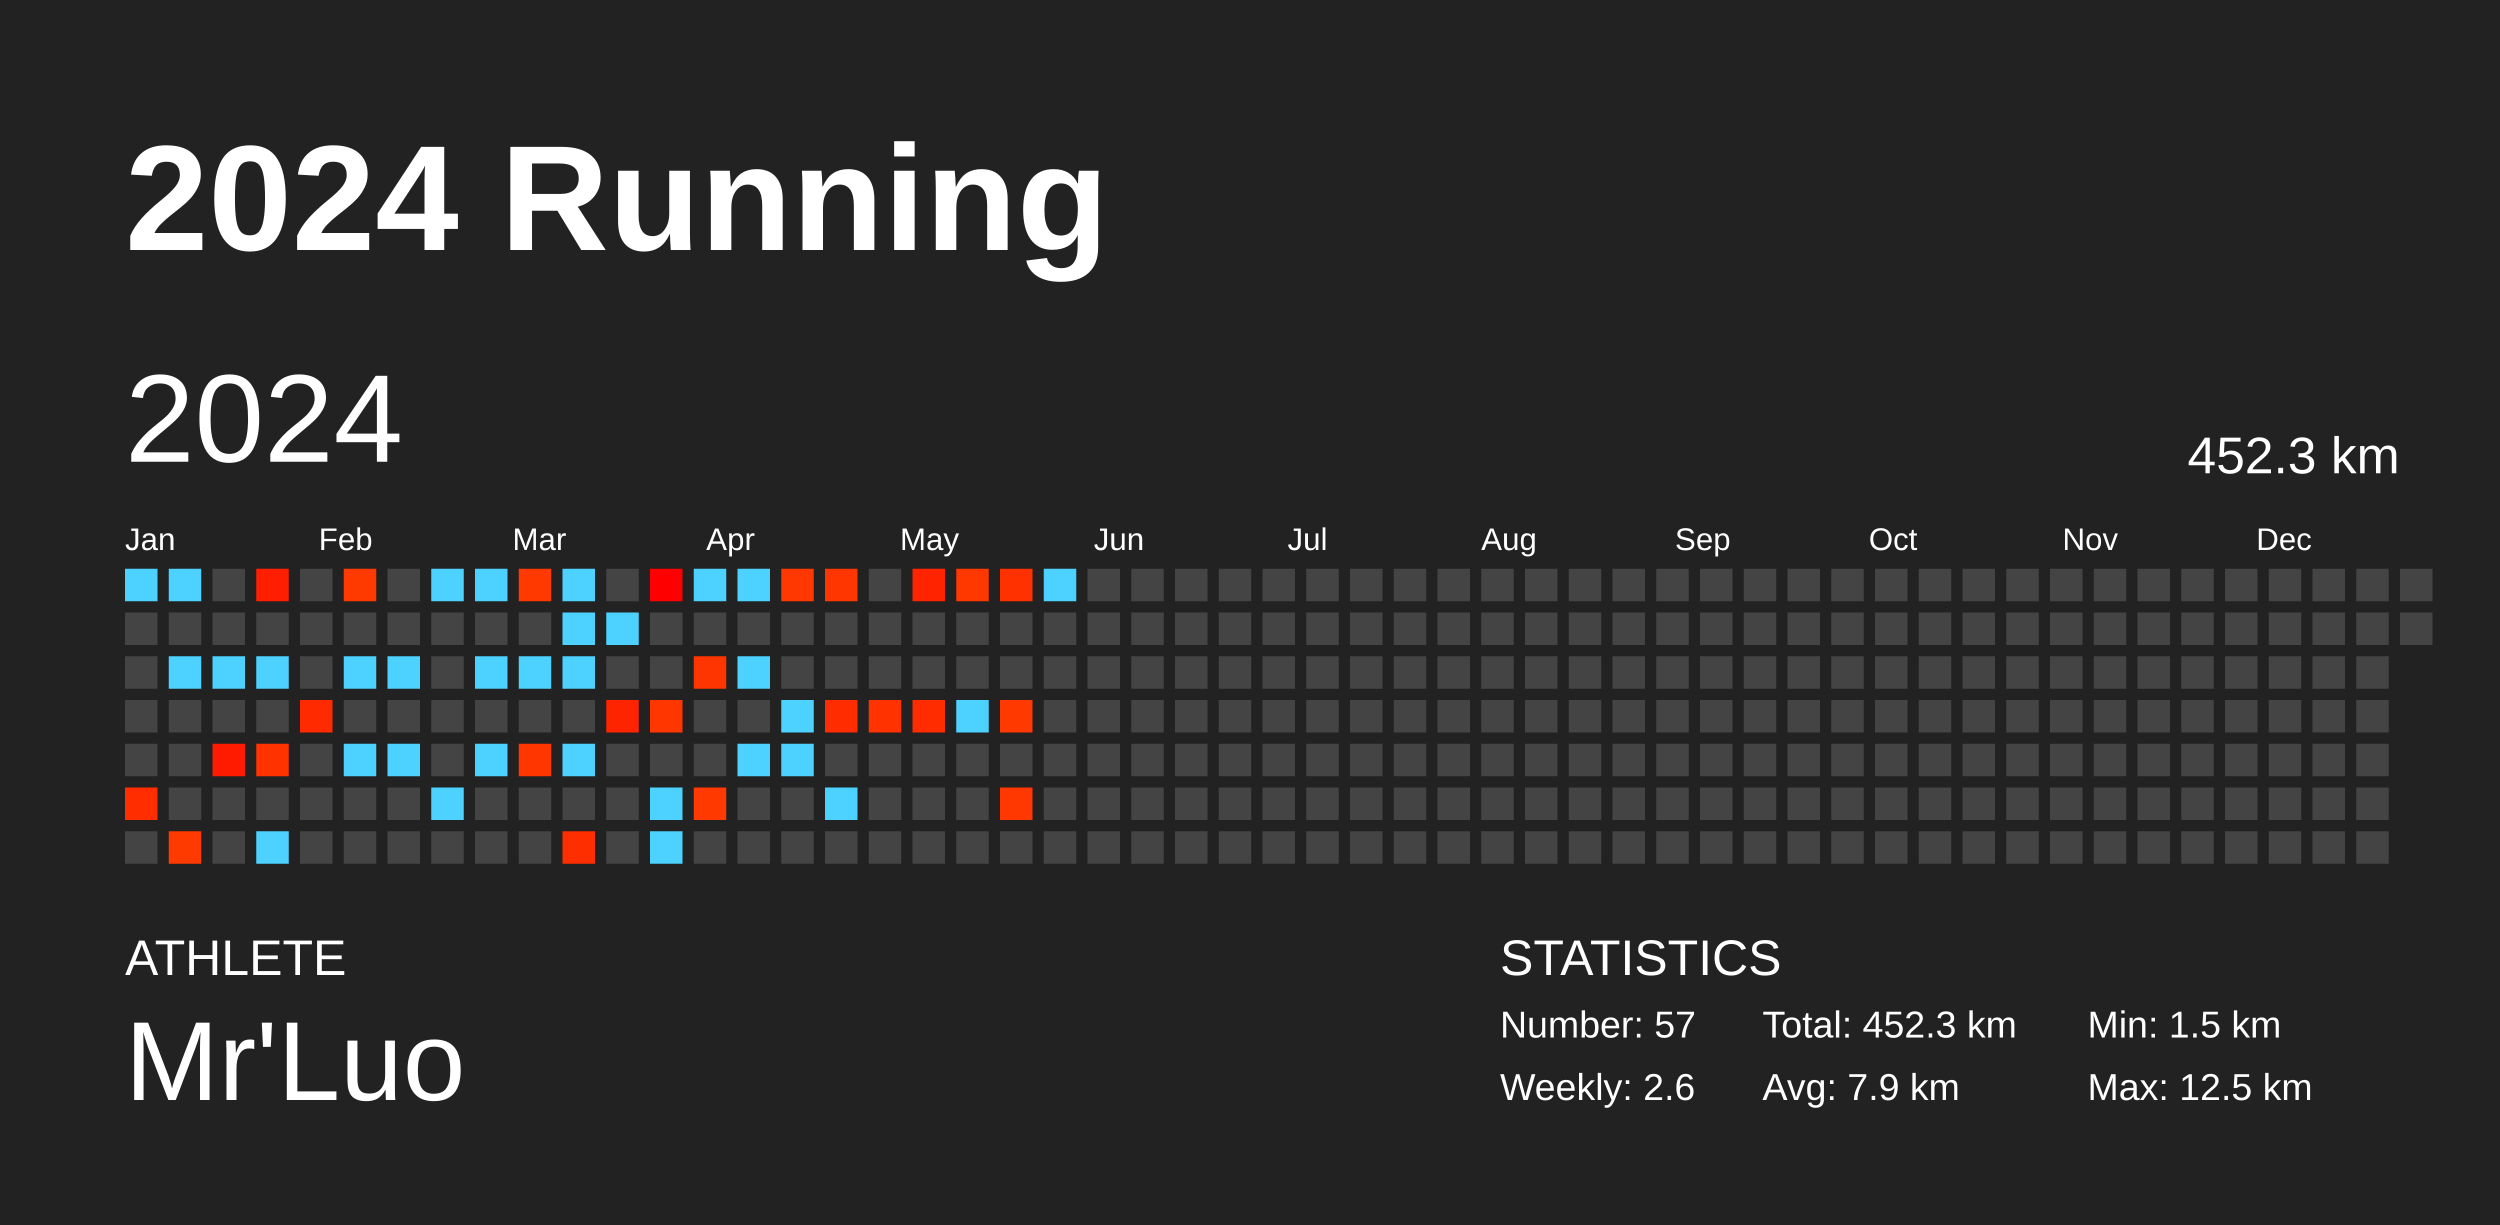
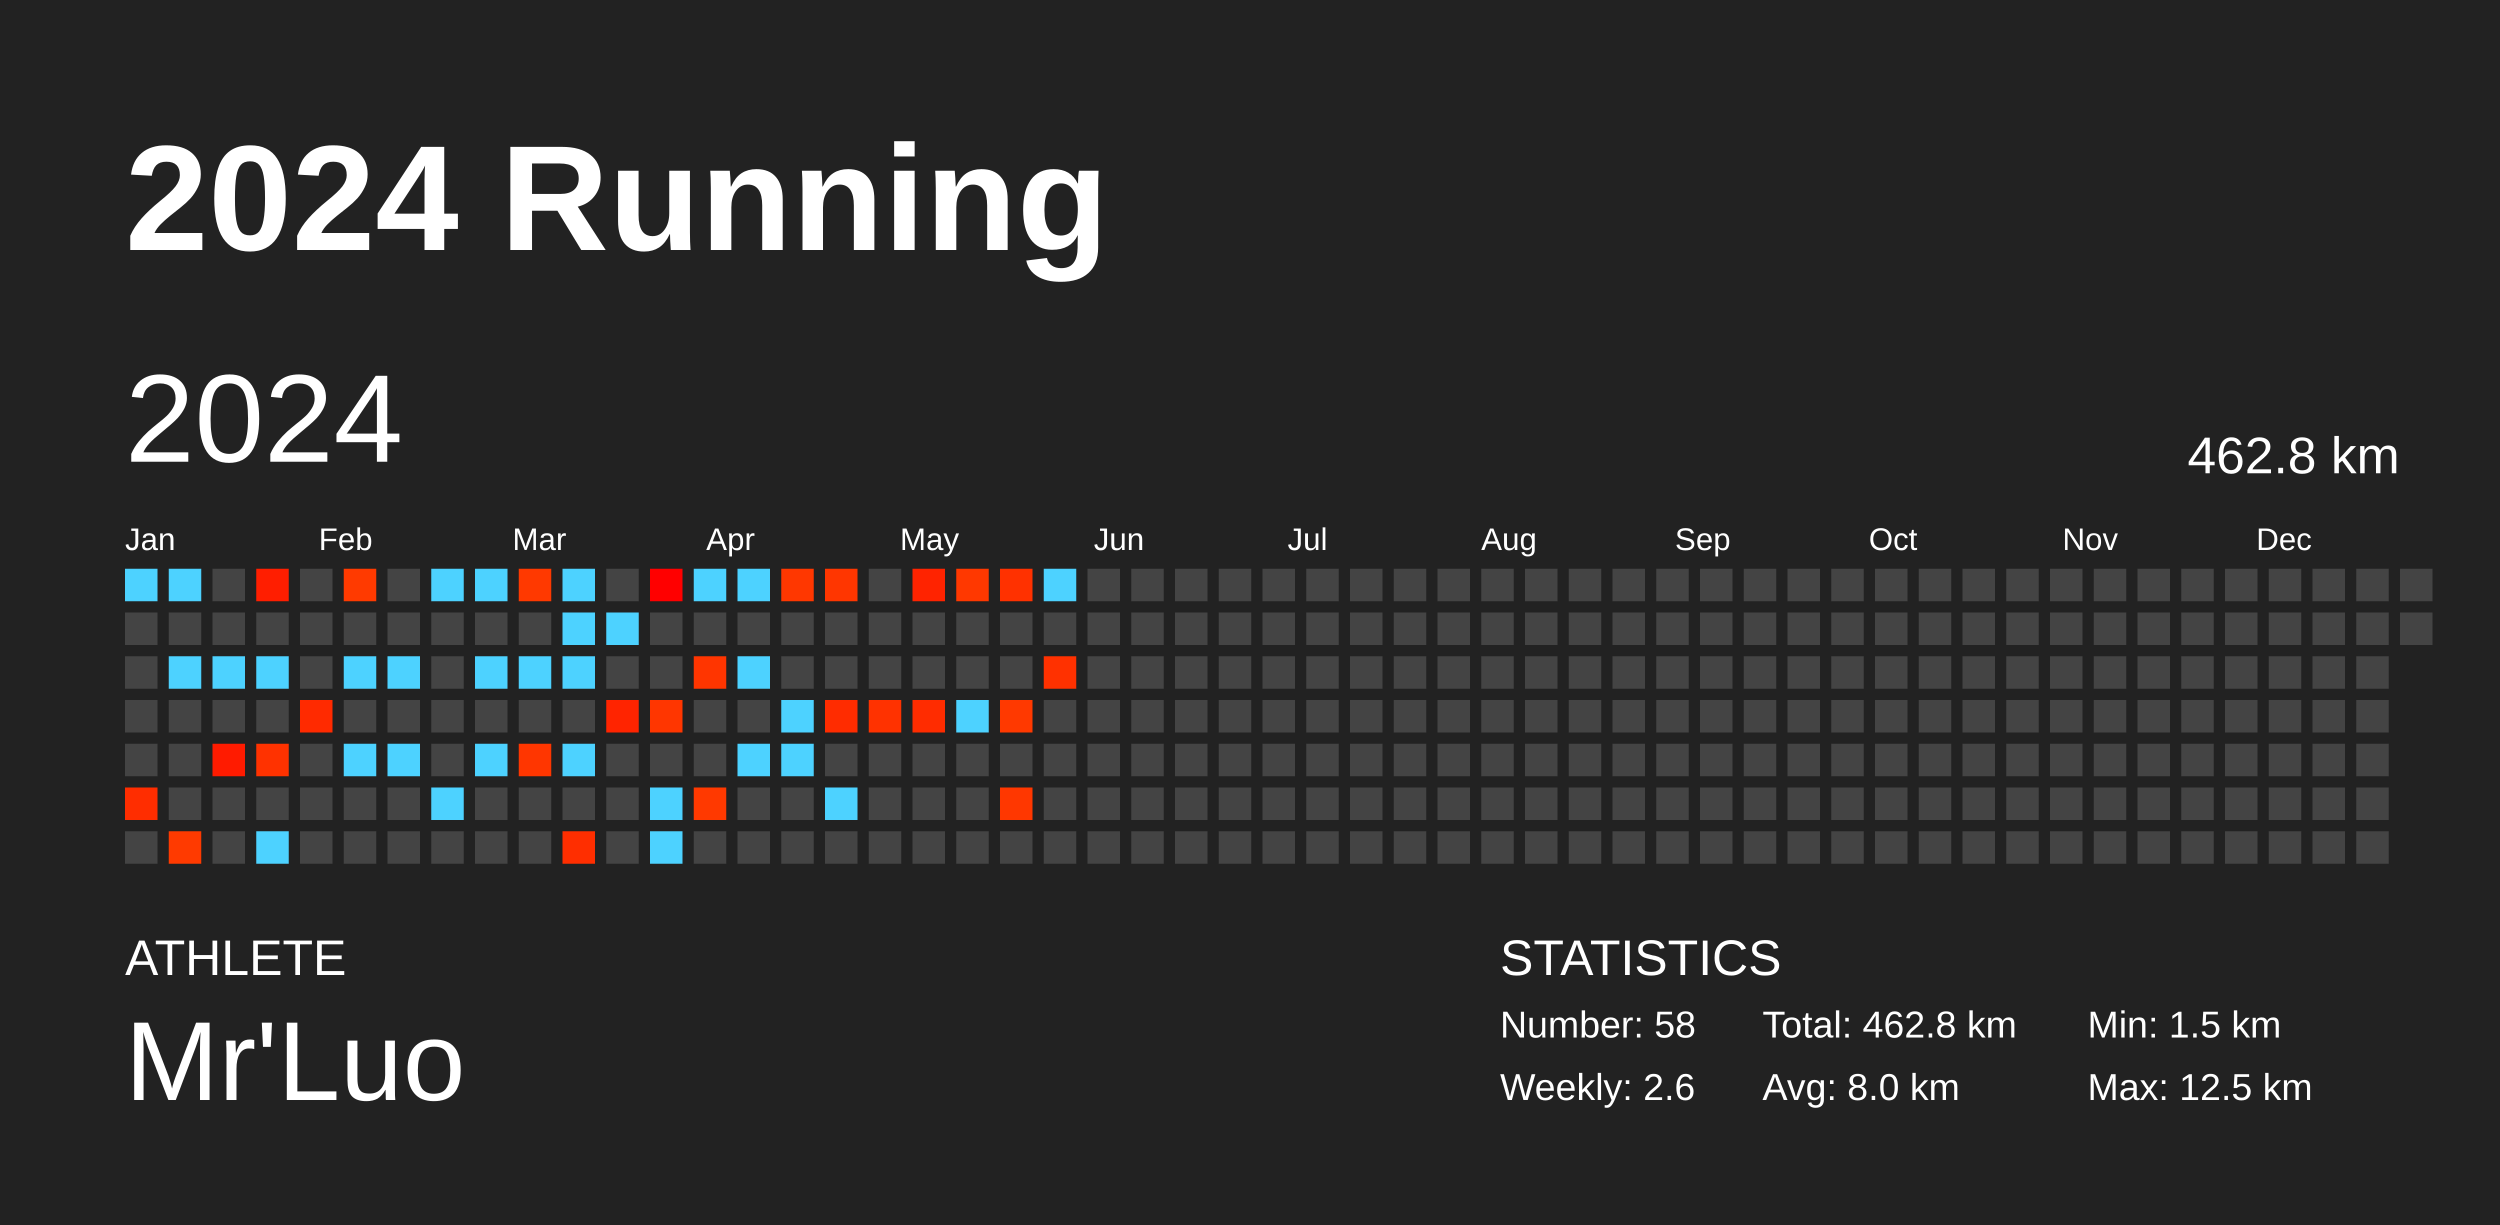
<svg xmlns="http://www.w3.org/2000/svg" baseProfile="full" height="98mm" version="1.1" viewBox="0,0,200,98" width="200mm">
  <defs />
  <rect fill="#222222" height="98" width="200" x="0" y="0" />
  <text fill="#FFFFFF" style="font-size:12px; font-family:Arial; font-weight:bold;" x="10" y="20">2024 Running</text>
  <text fill="#FFFFFF" style="font-size:4px; font-family:Arial" x="10" y="78">ATHLETE</text>
  <text fill="#FFFFFF" style="font-size:9px; font-family:Arial" x="10" y="88">Mr'Luo</text>
  <text fill="#FFFFFF" style="font-size:4px; font-family:Arial" x="120" y="78">STATISTICS</text>
-   <text fill="#FFFFFF" style="font-size:3px; font-family:Arial" x="120" y="83">Number: 57</text>
+   <text fill="#FFFFFF" style="font-size:3px; font-family:Arial" x="120" y="83">Number: 58</text>
  <text fill="#FFFFFF" style="font-size:3px; font-family:Arial" x="120" y="88">Weekly: 2.6</text>
-   <text fill="#FFFFFF" style="font-size:3px; font-family:Arial" x="141" y="83">Total: 452.3 km</text>
-   <text fill="#FFFFFF" style="font-size:3px; font-family:Arial" x="141" y="88">Avg: 7.9 km</text>
+   <text fill="#FFFFFF" style="font-size:3px; font-family:Arial" x="141" y="83">Total: 462.8 km</text>
+   <text fill="#FFFFFF" style="font-size:3px; font-family:Arial" x="141" y="88">Avg: 8.0 km</text>
  <text fill="#FFFFFF" style="font-size:3px; font-family:Arial" x="167" y="83">Min: 1.5 km</text>
  <text fill="#FFFFFF" style="font-size:3px; font-family:Arial" x="167" y="88">Max: 12.5 km</text>
  <text dominant-baseline="hanging" fill="#FFFFFF" style="font-size:10.0px; font-family:Arial;" x="10" y="30">2024</text>
-   <text dominant-baseline="hanging" fill="#FFFFFF" style="font-size:4.125px; font-family:Arial;" x="175" y="35">452.3 km</text>
+   <text dominant-baseline="hanging" fill="#FFFFFF" style="font-size:4.125px; font-family:Arial;" x="175" y="35">462.8 km</text>
  <text fill="#FFFFFF" style="font-size:2.5px; font-family:Arial" x="10.0" y="44">Jan</text>
  <text fill="#FFFFFF" style="font-size:2.5px; font-family:Arial" x="25.5" y="44">Feb</text>
  <text fill="#FFFFFF" style="font-size:2.5px; font-family:Arial" x="41.0" y="44">Mar</text>
  <text fill="#FFFFFF" style="font-size:2.5px; font-family:Arial" x="56.5" y="44">Apr</text>
  <text fill="#FFFFFF" style="font-size:2.5px; font-family:Arial" x="72.0" y="44">May</text>
  <text fill="#FFFFFF" style="font-size:2.5px; font-family:Arial" x="87.5" y="44">Jun</text>
  <text fill="#FFFFFF" style="font-size:2.5px; font-family:Arial" x="103.0" y="44">Jul</text>
  <text fill="#FFFFFF" style="font-size:2.5px; font-family:Arial" x="118.5" y="44">Aug</text>
  <text fill="#FFFFFF" style="font-size:2.5px; font-family:Arial" x="134.0" y="44">Sep</text>
  <text fill="#FFFFFF" style="font-size:2.5px; font-family:Arial" x="149.5" y="44">Oct</text>
  <text fill="#FFFFFF" style="font-size:2.5px; font-family:Arial" x="165.0" y="44">Nov</text>
  <text fill="#FFFFFF" style="font-size:2.5px; font-family:Arial" x="180.5" y="44">Dec</text>
  <rect fill="#4dd2ff" height="2.6" width="2.6" x="10.0" y="45.5" />
  <rect fill="#444444" height="2.6" width="2.6" x="10.0" y="49.0" />
  <rect fill="#444444" height="2.6" width="2.6" x="10.0" y="52.5" />
  <rect fill="#444444" height="2.6" width="2.6" x="10.0" y="56.0" />
  <rect fill="#444444" height="2.6" width="2.6" x="10.0" y="59.5" />
  <rect fill="#ff2d00" height="2.6" width="2.6" x="10.0" y="63.0" />
  <rect fill="#444444" height="2.6" width="2.6" x="10.0" y="66.5" />
  <rect fill="#4dd2ff" height="2.6" width="2.6" x="13.5" y="45.5" />
  <rect fill="#444444" height="2.6" width="2.6" x="13.5" y="49.0" />
  <rect fill="#4dd2ff" height="2.6" width="2.6" x="13.5" y="52.5" />
  <rect fill="#444444" height="2.6" width="2.6" x="13.5" y="56.0" />
  <rect fill="#444444" height="2.6" width="2.6" x="13.5" y="59.5" />
  <rect fill="#444444" height="2.6" width="2.6" x="13.5" y="63.0" />
  <rect fill="#ff3a00" height="2.6" width="2.6" x="13.5" y="66.5" />
  <rect fill="#444444" height="2.6" width="2.6" x="17.0" y="45.5" />
  <rect fill="#444444" height="2.6" width="2.6" x="17.0" y="49.0" />
  <rect fill="#4dd2ff" height="2.6" width="2.6" x="17.0" y="52.5" />
  <rect fill="#444444" height="2.6" width="2.6" x="17.0" y="56.0" />
  <rect fill="#ff1b00" height="2.6" width="2.6" x="17.0" y="59.5" />
  <rect fill="#444444" height="2.6" width="2.6" x="17.0" y="63.0" />
  <rect fill="#444444" height="2.6" width="2.6" x="17.0" y="66.5" />
  <rect fill="#ff1e00" height="2.6" width="2.6" x="20.5" y="45.5" />
  <rect fill="#444444" height="2.6" width="2.6" x="20.5" y="49.0" />
  <rect fill="#4dd2ff" height="2.6" width="2.6" x="20.5" y="52.5" />
  <rect fill="#444444" height="2.6" width="2.6" x="20.5" y="56.0" />
  <rect fill="#ff3200" height="2.6" width="2.6" x="20.5" y="59.5" />
  <rect fill="#444444" height="2.6" width="2.6" x="20.5" y="63.0" />
  <rect fill="#4dd2ff" height="2.6" width="2.6" x="20.5" y="66.5" />
  <rect fill="#444444" height="2.6" width="2.6" x="24.0" y="45.5" />
  <rect fill="#444444" height="2.6" width="2.6" x="24.0" y="49.0" />
  <rect fill="#444444" height="2.6" width="2.6" x="24.0" y="52.5" />
  <rect fill="#ff2a00" height="2.6" width="2.6" x="24.0" y="56.0" />
  <rect fill="#444444" height="2.6" width="2.6" x="24.0" y="59.5" />
  <rect fill="#444444" height="2.6" width="2.6" x="24.0" y="63.0" />
  <rect fill="#444444" height="2.6" width="2.6" x="24.0" y="66.5" />
  <rect fill="#ff3a00" height="2.6" width="2.6" x="27.5" y="45.5" />
  <rect fill="#444444" height="2.6" width="2.6" x="27.5" y="49.0" />
  <rect fill="#4dd2ff" height="2.6" width="2.6" x="27.5" y="52.5" />
  <rect fill="#444444" height="2.6" width="2.6" x="27.5" y="56.0" />
  <rect fill="#4dd2ff" height="2.6" width="2.6" x="27.5" y="59.5" />
  <rect fill="#444444" height="2.6" width="2.6" x="27.5" y="63.0" />
  <rect fill="#444444" height="2.6" width="2.6" x="27.5" y="66.5" />
  <rect fill="#444444" height="2.6" width="2.6" x="31.0" y="45.5" />
  <rect fill="#444444" height="2.6" width="2.6" x="31.0" y="49.0" />
  <rect fill="#4dd2ff" height="2.6" width="2.6" x="31.0" y="52.5" />
  <rect fill="#444444" height="2.6" width="2.6" x="31.0" y="56.0" />
  <rect fill="#4dd2ff" height="2.6" width="2.6" x="31.0" y="59.5" />
  <rect fill="#444444" height="2.6" width="2.6" x="31.0" y="63.0" />
  <rect fill="#444444" height="2.6" width="2.6" x="31.0" y="66.5" />
  <rect fill="#4dd2ff" height="2.6" width="2.6" x="34.5" y="45.5" />
  <rect fill="#444444" height="2.6" width="2.6" x="34.5" y="49.0" />
  <rect fill="#444444" height="2.6" width="2.6" x="34.5" y="52.5" />
  <rect fill="#444444" height="2.6" width="2.6" x="34.5" y="56.0" />
  <rect fill="#444444" height="2.6" width="2.6" x="34.5" y="59.5" />
  <rect fill="#4dd2ff" height="2.6" width="2.6" x="34.5" y="63.0" />
  <rect fill="#444444" height="2.6" width="2.6" x="34.5" y="66.5" />
  <rect fill="#4dd2ff" height="2.6" width="2.6" x="38.0" y="45.5" />
  <rect fill="#444444" height="2.6" width="2.6" x="38.0" y="49.0" />
  <rect fill="#4dd2ff" height="2.6" width="2.6" x="38.0" y="52.5" />
  <rect fill="#444444" height="2.6" width="2.6" x="38.0" y="56.0" />
  <rect fill="#4dd2ff" height="2.6" width="2.6" x="38.0" y="59.5" />
  <rect fill="#444444" height="2.6" width="2.6" x="38.0" y="63.0" />
  <rect fill="#444444" height="2.6" width="2.6" x="38.0" y="66.5" />
  <rect fill="#ff3900" height="2.6" width="2.6" x="41.5" y="45.5" />
  <rect fill="#444444" height="2.6" width="2.6" x="41.5" y="49.0" />
  <rect fill="#4dd2ff" height="2.6" width="2.6" x="41.5" y="52.5" />
  <rect fill="#444444" height="2.6" width="2.6" x="41.5" y="56.0" />
  <rect fill="#ff3600" height="2.6" width="2.6" x="41.5" y="59.5" />
  <rect fill="#444444" height="2.6" width="2.6" x="41.5" y="63.0" />
  <rect fill="#444444" height="2.6" width="2.6" x="41.5" y="66.5" />
  <rect fill="#4dd2ff" height="2.6" width="2.6" x="45.0" y="45.5" />
  <rect fill="#4dd2ff" height="2.6" width="2.6" x="45.0" y="49.0" />
  <rect fill="#4dd2ff" height="2.6" width="2.6" x="45.0" y="52.5" />
  <rect fill="#444444" height="2.6" width="2.6" x="45.0" y="56.0" />
  <rect fill="#4dd2ff" height="2.6" width="2.6" x="45.0" y="59.5" />
  <rect fill="#444444" height="2.6" width="2.6" x="45.0" y="63.0" />
  <rect fill="#ff2e00" height="2.6" width="2.6" x="45.0" y="66.5" />
  <rect fill="#444444" height="2.6" width="2.6" x="48.5" y="45.5" />
  <rect fill="#4dd2ff" height="2.6" width="2.6" x="48.5" y="49.0" />
  <rect fill="#444444" height="2.6" width="2.6" x="48.5" y="52.5" />
  <rect fill="#ff2400" height="2.6" width="2.6" x="48.5" y="56.0" />
  <rect fill="#444444" height="2.6" width="2.6" x="48.5" y="59.5" />
  <rect fill="#444444" height="2.6" width="2.6" x="48.5" y="63.0" />
  <rect fill="#444444" height="2.6" width="2.6" x="48.5" y="66.5" />
  <rect fill="#ff0000" height="2.6" width="2.6" x="52.0" y="45.5" />
  <rect fill="#444444" height="2.6" width="2.6" x="52.0" y="49.0" />
  <rect fill="#444444" height="2.6" width="2.6" x="52.0" y="52.5" />
  <rect fill="#ff3600" height="2.6" width="2.6" x="52.0" y="56.0" />
  <rect fill="#444444" height="2.6" width="2.6" x="52.0" y="59.5" />
  <rect fill="#4dd2ff" height="2.6" width="2.6" x="52.0" y="63.0" />
  <rect fill="#4dd2ff" height="2.6" width="2.6" x="52.0" y="66.5" />
  <rect fill="#4dd2ff" height="2.6" width="2.6" x="55.5" y="45.5" />
  <rect fill="#444444" height="2.6" width="2.6" x="55.5" y="49.0" />
  <rect fill="#ff3500" height="2.6" width="2.6" x="55.5" y="52.5" />
  <rect fill="#444444" height="2.6" width="2.6" x="55.5" y="56.0" />
  <rect fill="#444444" height="2.6" width="2.6" x="55.5" y="59.5" />
  <rect fill="#ff3900" height="2.6" width="2.6" x="55.5" y="63.0" />
  <rect fill="#444444" height="2.6" width="2.6" x="55.5" y="66.5" />
  <rect fill="#4dd2ff" height="2.6" width="2.6" x="59.0" y="45.5" />
  <rect fill="#444444" height="2.6" width="2.6" x="59.0" y="49.0" />
  <rect fill="#4dd2ff" height="2.6" width="2.6" x="59.0" y="52.5" />
  <rect fill="#444444" height="2.6" width="2.6" x="59.0" y="56.0" />
  <rect fill="#4dd2ff" height="2.6" width="2.6" x="59.0" y="59.5" />
  <rect fill="#444444" height="2.6" width="2.6" x="59.0" y="63.0" />
  <rect fill="#444444" height="2.6" width="2.6" x="59.0" y="66.5" />
  <rect fill="#ff3700" height="2.6" width="2.6" x="62.5" y="45.5" />
  <rect fill="#444444" height="2.6" width="2.6" x="62.5" y="49.0" />
  <rect fill="#444444" height="2.6" width="2.6" x="62.5" y="52.5" />
  <rect fill="#4dd2ff" height="2.6" width="2.6" x="62.5" y="56.0" />
  <rect fill="#4dd2ff" height="2.6" width="2.6" x="62.5" y="59.5" />
  <rect fill="#444444" height="2.6" width="2.6" x="62.5" y="63.0" />
  <rect fill="#444444" height="2.6" width="2.6" x="62.5" y="66.5" />
  <rect fill="#ff3600" height="2.6" width="2.6" x="66.0" y="45.5" />
  <rect fill="#444444" height="2.6" width="2.6" x="66.0" y="49.0" />
  <rect fill="#444444" height="2.6" width="2.6" x="66.0" y="52.5" />
  <rect fill="#ff2c00" height="2.6" width="2.6" x="66.0" y="56.0" />
  <rect fill="#444444" height="2.6" width="2.6" x="66.0" y="59.5" />
  <rect fill="#4dd2ff" height="2.6" width="2.6" x="66.0" y="63.0" />
  <rect fill="#444444" height="2.6" width="2.6" x="66.0" y="66.5" />
  <rect fill="#444444" height="2.6" width="2.6" x="69.5" y="45.5" />
  <rect fill="#444444" height="2.6" width="2.6" x="69.5" y="49.0" />
  <rect fill="#444444" height="2.6" width="2.6" x="69.5" y="52.5" />
  <rect fill="#ff3200" height="2.6" width="2.6" x="69.5" y="56.0" />
  <rect fill="#444444" height="2.6" width="2.6" x="69.5" y="59.5" />
  <rect fill="#444444" height="2.6" width="2.6" x="69.5" y="63.0" />
  <rect fill="#444444" height="2.6" width="2.6" x="69.5" y="66.5" />
  <rect fill="#ff2300" height="2.6" width="2.6" x="73.0" y="45.5" />
  <rect fill="#444444" height="2.6" width="2.6" x="73.0" y="49.0" />
  <rect fill="#444444" height="2.6" width="2.6" x="73.0" y="52.5" />
  <rect fill="#ff2c00" height="2.6" width="2.6" x="73.0" y="56.0" />
  <rect fill="#444444" height="2.6" width="2.6" x="73.0" y="59.5" />
  <rect fill="#444444" height="2.6" width="2.6" x="73.0" y="63.0" />
  <rect fill="#444444" height="2.6" width="2.6" x="73.0" y="66.5" />
  <rect fill="#ff3800" height="2.6" width="2.6" x="76.5" y="45.5" />
  <rect fill="#444444" height="2.6" width="2.6" x="76.5" y="49.0" />
  <rect fill="#444444" height="2.6" width="2.6" x="76.5" y="52.5" />
  <rect fill="#4dd2ff" height="2.6" width="2.6" x="76.5" y="56.0" />
  <rect fill="#444444" height="2.6" width="2.6" x="76.5" y="59.5" />
  <rect fill="#444444" height="2.6" width="2.6" x="76.5" y="63.0" />
  <rect fill="#444444" height="2.6" width="2.6" x="76.5" y="66.5" />
  <rect fill="#ff3100" height="2.6" width="2.6" x="80.0" y="45.5" />
  <rect fill="#444444" height="2.6" width="2.6" x="80.0" y="49.0" />
  <rect fill="#444444" height="2.6" width="2.6" x="80.0" y="52.5" />
  <rect fill="#ff3900" height="2.6" width="2.6" x="80.0" y="56.0" />
  <rect fill="#444444" height="2.6" width="2.6" x="80.0" y="59.5" />
  <rect fill="#ff3700" height="2.6" width="2.6" x="80.0" y="63.0" />
  <rect fill="#444444" height="2.6" width="2.6" x="80.0" y="66.5" />
  <rect fill="#4dd2ff" height="2.6" width="2.6" x="83.5" y="45.5" />
  <rect fill="#444444" height="2.6" width="2.6" x="83.5" y="49.0" />
-   <rect fill="#444444" height="2.6" width="2.6" x="83.5" y="52.5" />
+   <rect fill="#ff3100" height="2.6" width="2.6" x="83.5" y="52.5" />
  <rect fill="#444444" height="2.6" width="2.6" x="83.5" y="56.0" />
  <rect fill="#444444" height="2.6" width="2.6" x="83.5" y="59.5" />
  <rect fill="#444444" height="2.6" width="2.6" x="83.5" y="63.0" />
  <rect fill="#444444" height="2.6" width="2.6" x="83.5" y="66.5" />
  <rect fill="#444444" height="2.6" width="2.6" x="87.0" y="45.5" />
  <rect fill="#444444" height="2.6" width="2.6" x="87.0" y="49.0" />
  <rect fill="#444444" height="2.6" width="2.6" x="87.0" y="52.5" />
  <rect fill="#444444" height="2.6" width="2.6" x="87.0" y="56.0" />
  <rect fill="#444444" height="2.6" width="2.6" x="87.0" y="59.5" />
  <rect fill="#444444" height="2.6" width="2.6" x="87.0" y="63.0" />
  <rect fill="#444444" height="2.6" width="2.6" x="87.0" y="66.5" />
  <rect fill="#444444" height="2.6" width="2.6" x="90.5" y="45.5" />
  <rect fill="#444444" height="2.6" width="2.6" x="90.5" y="49.0" />
  <rect fill="#444444" height="2.6" width="2.6" x="90.5" y="52.5" />
  <rect fill="#444444" height="2.6" width="2.6" x="90.5" y="56.0" />
  <rect fill="#444444" height="2.6" width="2.6" x="90.5" y="59.5" />
  <rect fill="#444444" height="2.6" width="2.6" x="90.5" y="63.0" />
  <rect fill="#444444" height="2.6" width="2.6" x="90.5" y="66.5" />
  <rect fill="#444444" height="2.6" width="2.6" x="94.0" y="45.5" />
  <rect fill="#444444" height="2.6" width="2.6" x="94.0" y="49.0" />
  <rect fill="#444444" height="2.6" width="2.6" x="94.0" y="52.5" />
  <rect fill="#444444" height="2.6" width="2.6" x="94.0" y="56.0" />
  <rect fill="#444444" height="2.6" width="2.6" x="94.0" y="59.5" />
  <rect fill="#444444" height="2.6" width="2.6" x="94.0" y="63.0" />
  <rect fill="#444444" height="2.6" width="2.6" x="94.0" y="66.5" />
  <rect fill="#444444" height="2.6" width="2.6" x="97.5" y="45.5" />
  <rect fill="#444444" height="2.6" width="2.6" x="97.5" y="49.0" />
  <rect fill="#444444" height="2.6" width="2.6" x="97.5" y="52.5" />
  <rect fill="#444444" height="2.6" width="2.6" x="97.5" y="56.0" />
  <rect fill="#444444" height="2.6" width="2.6" x="97.5" y="59.5" />
  <rect fill="#444444" height="2.6" width="2.6" x="97.5" y="63.0" />
  <rect fill="#444444" height="2.6" width="2.6" x="97.5" y="66.5" />
  <rect fill="#444444" height="2.6" width="2.6" x="101.0" y="45.5" />
  <rect fill="#444444" height="2.6" width="2.6" x="101.0" y="49.0" />
  <rect fill="#444444" height="2.6" width="2.6" x="101.0" y="52.5" />
  <rect fill="#444444" height="2.6" width="2.6" x="101.0" y="56.0" />
  <rect fill="#444444" height="2.6" width="2.6" x="101.0" y="59.5" />
  <rect fill="#444444" height="2.6" width="2.6" x="101.0" y="63.0" />
  <rect fill="#444444" height="2.6" width="2.6" x="101.0" y="66.5" />
  <rect fill="#444444" height="2.6" width="2.6" x="104.5" y="45.5" />
  <rect fill="#444444" height="2.6" width="2.6" x="104.5" y="49.0" />
  <rect fill="#444444" height="2.6" width="2.6" x="104.5" y="52.5" />
  <rect fill="#444444" height="2.6" width="2.6" x="104.5" y="56.0" />
  <rect fill="#444444" height="2.6" width="2.6" x="104.5" y="59.5" />
  <rect fill="#444444" height="2.6" width="2.6" x="104.5" y="63.0" />
  <rect fill="#444444" height="2.6" width="2.6" x="104.5" y="66.5" />
  <rect fill="#444444" height="2.6" width="2.6" x="108.0" y="45.5" />
  <rect fill="#444444" height="2.6" width="2.6" x="108.0" y="49.0" />
  <rect fill="#444444" height="2.6" width="2.6" x="108.0" y="52.5" />
  <rect fill="#444444" height="2.6" width="2.6" x="108.0" y="56.0" />
  <rect fill="#444444" height="2.6" width="2.6" x="108.0" y="59.5" />
  <rect fill="#444444" height="2.6" width="2.6" x="108.0" y="63.0" />
  <rect fill="#444444" height="2.6" width="2.6" x="108.0" y="66.5" />
  <rect fill="#444444" height="2.6" width="2.6" x="111.5" y="45.5" />
  <rect fill="#444444" height="2.6" width="2.6" x="111.5" y="49.0" />
  <rect fill="#444444" height="2.6" width="2.6" x="111.5" y="52.5" />
  <rect fill="#444444" height="2.6" width="2.6" x="111.5" y="56.0" />
  <rect fill="#444444" height="2.6" width="2.6" x="111.5" y="59.5" />
  <rect fill="#444444" height="2.6" width="2.6" x="111.5" y="63.0" />
  <rect fill="#444444" height="2.6" width="2.6" x="111.5" y="66.5" />
  <rect fill="#444444" height="2.6" width="2.6" x="115.0" y="45.5" />
  <rect fill="#444444" height="2.6" width="2.6" x="115.0" y="49.0" />
  <rect fill="#444444" height="2.6" width="2.6" x="115.0" y="52.5" />
  <rect fill="#444444" height="2.6" width="2.6" x="115.0" y="56.0" />
  <rect fill="#444444" height="2.6" width="2.6" x="115.0" y="59.5" />
  <rect fill="#444444" height="2.6" width="2.6" x="115.0" y="63.0" />
  <rect fill="#444444" height="2.6" width="2.6" x="115.0" y="66.5" />
  <rect fill="#444444" height="2.6" width="2.6" x="118.5" y="45.5" />
  <rect fill="#444444" height="2.6" width="2.6" x="118.5" y="49.0" />
  <rect fill="#444444" height="2.6" width="2.6" x="118.5" y="52.5" />
  <rect fill="#444444" height="2.6" width="2.6" x="118.5" y="56.0" />
  <rect fill="#444444" height="2.6" width="2.6" x="118.5" y="59.5" />
  <rect fill="#444444" height="2.6" width="2.6" x="118.5" y="63.0" />
  <rect fill="#444444" height="2.6" width="2.6" x="118.5" y="66.5" />
  <rect fill="#444444" height="2.6" width="2.6" x="122.0" y="45.5" />
  <rect fill="#444444" height="2.6" width="2.6" x="122.0" y="49.0" />
  <rect fill="#444444" height="2.6" width="2.6" x="122.0" y="52.5" />
  <rect fill="#444444" height="2.6" width="2.6" x="122.0" y="56.0" />
  <rect fill="#444444" height="2.6" width="2.6" x="122.0" y="59.5" />
  <rect fill="#444444" height="2.6" width="2.6" x="122.0" y="63.0" />
  <rect fill="#444444" height="2.6" width="2.6" x="122.0" y="66.5" />
  <rect fill="#444444" height="2.6" width="2.6" x="125.5" y="45.5" />
  <rect fill="#444444" height="2.6" width="2.6" x="125.5" y="49.0" />
  <rect fill="#444444" height="2.6" width="2.6" x="125.5" y="52.5" />
  <rect fill="#444444" height="2.6" width="2.6" x="125.5" y="56.0" />
  <rect fill="#444444" height="2.6" width="2.6" x="125.5" y="59.5" />
  <rect fill="#444444" height="2.6" width="2.6" x="125.5" y="63.0" />
  <rect fill="#444444" height="2.6" width="2.6" x="125.5" y="66.5" />
  <rect fill="#444444" height="2.6" width="2.6" x="129.0" y="45.5" />
  <rect fill="#444444" height="2.6" width="2.6" x="129.0" y="49.0" />
  <rect fill="#444444" height="2.6" width="2.6" x="129.0" y="52.5" />
  <rect fill="#444444" height="2.6" width="2.6" x="129.0" y="56.0" />
  <rect fill="#444444" height="2.6" width="2.6" x="129.0" y="59.5" />
  <rect fill="#444444" height="2.6" width="2.6" x="129.0" y="63.0" />
  <rect fill="#444444" height="2.6" width="2.6" x="129.0" y="66.5" />
  <rect fill="#444444" height="2.6" width="2.6" x="132.5" y="45.5" />
  <rect fill="#444444" height="2.6" width="2.6" x="132.5" y="49.0" />
  <rect fill="#444444" height="2.6" width="2.6" x="132.5" y="52.5" />
  <rect fill="#444444" height="2.6" width="2.6" x="132.5" y="56.0" />
  <rect fill="#444444" height="2.6" width="2.6" x="132.5" y="59.5" />
  <rect fill="#444444" height="2.6" width="2.6" x="132.5" y="63.0" />
  <rect fill="#444444" height="2.6" width="2.6" x="132.5" y="66.5" />
  <rect fill="#444444" height="2.6" width="2.6" x="136.0" y="45.5" />
  <rect fill="#444444" height="2.6" width="2.6" x="136.0" y="49.0" />
  <rect fill="#444444" height="2.6" width="2.6" x="136.0" y="52.5" />
  <rect fill="#444444" height="2.6" width="2.6" x="136.0" y="56.0" />
  <rect fill="#444444" height="2.6" width="2.6" x="136.0" y="59.5" />
  <rect fill="#444444" height="2.6" width="2.6" x="136.0" y="63.0" />
  <rect fill="#444444" height="2.6" width="2.6" x="136.0" y="66.5" />
  <rect fill="#444444" height="2.6" width="2.6" x="139.5" y="45.5" />
  <rect fill="#444444" height="2.6" width="2.6" x="139.5" y="49.0" />
  <rect fill="#444444" height="2.6" width="2.6" x="139.5" y="52.5" />
  <rect fill="#444444" height="2.6" width="2.6" x="139.5" y="56.0" />
  <rect fill="#444444" height="2.6" width="2.6" x="139.5" y="59.5" />
  <rect fill="#444444" height="2.6" width="2.6" x="139.5" y="63.0" />
  <rect fill="#444444" height="2.6" width="2.6" x="139.5" y="66.5" />
  <rect fill="#444444" height="2.6" width="2.6" x="143.0" y="45.5" />
  <rect fill="#444444" height="2.6" width="2.6" x="143.0" y="49.0" />
  <rect fill="#444444" height="2.6" width="2.6" x="143.0" y="52.5" />
  <rect fill="#444444" height="2.6" width="2.6" x="143.0" y="56.0" />
  <rect fill="#444444" height="2.6" width="2.6" x="143.0" y="59.5" />
  <rect fill="#444444" height="2.6" width="2.6" x="143.0" y="63.0" />
  <rect fill="#444444" height="2.6" width="2.6" x="143.0" y="66.5" />
  <rect fill="#444444" height="2.6" width="2.6" x="146.5" y="45.5" />
  <rect fill="#444444" height="2.6" width="2.6" x="146.5" y="49.0" />
  <rect fill="#444444" height="2.6" width="2.6" x="146.5" y="52.5" />
  <rect fill="#444444" height="2.6" width="2.6" x="146.5" y="56.0" />
  <rect fill="#444444" height="2.6" width="2.6" x="146.5" y="59.5" />
  <rect fill="#444444" height="2.6" width="2.6" x="146.5" y="63.0" />
  <rect fill="#444444" height="2.6" width="2.6" x="146.5" y="66.5" />
  <rect fill="#444444" height="2.6" width="2.6" x="150.0" y="45.5" />
  <rect fill="#444444" height="2.6" width="2.6" x="150.0" y="49.0" />
  <rect fill="#444444" height="2.6" width="2.6" x="150.0" y="52.5" />
  <rect fill="#444444" height="2.6" width="2.6" x="150.0" y="56.0" />
  <rect fill="#444444" height="2.6" width="2.6" x="150.0" y="59.5" />
  <rect fill="#444444" height="2.6" width="2.6" x="150.0" y="63.0" />
  <rect fill="#444444" height="2.6" width="2.6" x="150.0" y="66.5" />
  <rect fill="#444444" height="2.6" width="2.6" x="153.5" y="45.5" />
  <rect fill="#444444" height="2.6" width="2.6" x="153.5" y="49.0" />
  <rect fill="#444444" height="2.6" width="2.6" x="153.5" y="52.5" />
  <rect fill="#444444" height="2.6" width="2.6" x="153.5" y="56.0" />
  <rect fill="#444444" height="2.6" width="2.6" x="153.5" y="59.5" />
  <rect fill="#444444" height="2.6" width="2.6" x="153.5" y="63.0" />
  <rect fill="#444444" height="2.6" width="2.6" x="153.5" y="66.5" />
  <rect fill="#444444" height="2.6" width="2.6" x="157.0" y="45.5" />
  <rect fill="#444444" height="2.6" width="2.6" x="157.0" y="49.0" />
  <rect fill="#444444" height="2.6" width="2.6" x="157.0" y="52.5" />
  <rect fill="#444444" height="2.6" width="2.6" x="157.0" y="56.0" />
  <rect fill="#444444" height="2.6" width="2.6" x="157.0" y="59.5" />
  <rect fill="#444444" height="2.6" width="2.6" x="157.0" y="63.0" />
  <rect fill="#444444" height="2.6" width="2.6" x="157.0" y="66.5" />
  <rect fill="#444444" height="2.6" width="2.6" x="160.5" y="45.5" />
  <rect fill="#444444" height="2.6" width="2.6" x="160.5" y="49.0" />
  <rect fill="#444444" height="2.6" width="2.6" x="160.5" y="52.5" />
  <rect fill="#444444" height="2.6" width="2.6" x="160.5" y="56.0" />
  <rect fill="#444444" height="2.6" width="2.6" x="160.5" y="59.5" />
  <rect fill="#444444" height="2.6" width="2.6" x="160.5" y="63.0" />
  <rect fill="#444444" height="2.6" width="2.6" x="160.5" y="66.5" />
  <rect fill="#444444" height="2.6" width="2.6" x="164.0" y="45.5" />
  <rect fill="#444444" height="2.6" width="2.6" x="164.0" y="49.0" />
  <rect fill="#444444" height="2.6" width="2.6" x="164.0" y="52.5" />
  <rect fill="#444444" height="2.6" width="2.6" x="164.0" y="56.0" />
  <rect fill="#444444" height="2.6" width="2.6" x="164.0" y="59.5" />
  <rect fill="#444444" height="2.6" width="2.6" x="164.0" y="63.0" />
  <rect fill="#444444" height="2.6" width="2.6" x="164.0" y="66.5" />
  <rect fill="#444444" height="2.6" width="2.6" x="167.5" y="45.5" />
  <rect fill="#444444" height="2.6" width="2.6" x="167.5" y="49.0" />
  <rect fill="#444444" height="2.6" width="2.6" x="167.5" y="52.5" />
  <rect fill="#444444" height="2.6" width="2.6" x="167.5" y="56.0" />
  <rect fill="#444444" height="2.6" width="2.6" x="167.5" y="59.5" />
  <rect fill="#444444" height="2.6" width="2.6" x="167.5" y="63.0" />
  <rect fill="#444444" height="2.6" width="2.6" x="167.5" y="66.5" />
  <rect fill="#444444" height="2.6" width="2.6" x="171.0" y="45.5" />
  <rect fill="#444444" height="2.6" width="2.6" x="171.0" y="49.0" />
  <rect fill="#444444" height="2.6" width="2.6" x="171.0" y="52.5" />
  <rect fill="#444444" height="2.6" width="2.6" x="171.0" y="56.0" />
  <rect fill="#444444" height="2.6" width="2.6" x="171.0" y="59.5" />
  <rect fill="#444444" height="2.6" width="2.6" x="171.0" y="63.0" />
  <rect fill="#444444" height="2.6" width="2.6" x="171.0" y="66.5" />
  <rect fill="#444444" height="2.6" width="2.6" x="174.5" y="45.5" />
  <rect fill="#444444" height="2.6" width="2.6" x="174.5" y="49.0" />
  <rect fill="#444444" height="2.6" width="2.6" x="174.5" y="52.5" />
  <rect fill="#444444" height="2.6" width="2.6" x="174.5" y="56.0" />
  <rect fill="#444444" height="2.6" width="2.6" x="174.5" y="59.5" />
  <rect fill="#444444" height="2.6" width="2.6" x="174.5" y="63.0" />
  <rect fill="#444444" height="2.6" width="2.6" x="174.5" y="66.5" />
  <rect fill="#444444" height="2.6" width="2.6" x="178.0" y="45.5" />
  <rect fill="#444444" height="2.6" width="2.6" x="178.0" y="49.0" />
  <rect fill="#444444" height="2.6" width="2.6" x="178.0" y="52.5" />
  <rect fill="#444444" height="2.6" width="2.6" x="178.0" y="56.0" />
  <rect fill="#444444" height="2.6" width="2.6" x="178.0" y="59.5" />
  <rect fill="#444444" height="2.6" width="2.6" x="178.0" y="63.0" />
  <rect fill="#444444" height="2.6" width="2.6" x="178.0" y="66.5" />
  <rect fill="#444444" height="2.6" width="2.6" x="181.5" y="45.5" />
  <rect fill="#444444" height="2.6" width="2.6" x="181.5" y="49.0" />
  <rect fill="#444444" height="2.6" width="2.6" x="181.5" y="52.5" />
  <rect fill="#444444" height="2.6" width="2.6" x="181.5" y="56.0" />
  <rect fill="#444444" height="2.6" width="2.6" x="181.5" y="59.5" />
  <rect fill="#444444" height="2.6" width="2.6" x="181.5" y="63.0" />
  <rect fill="#444444" height="2.6" width="2.6" x="181.5" y="66.5" />
  <rect fill="#444444" height="2.6" width="2.6" x="185.0" y="45.5" />
  <rect fill="#444444" height="2.6" width="2.6" x="185.0" y="49.0" />
  <rect fill="#444444" height="2.6" width="2.6" x="185.0" y="52.5" />
  <rect fill="#444444" height="2.6" width="2.6" x="185.0" y="56.0" />
  <rect fill="#444444" height="2.6" width="2.6" x="185.0" y="59.5" />
  <rect fill="#444444" height="2.6" width="2.6" x="185.0" y="63.0" />
  <rect fill="#444444" height="2.6" width="2.6" x="185.0" y="66.5" />
  <rect fill="#444444" height="2.6" width="2.6" x="188.5" y="45.5" />
  <rect fill="#444444" height="2.6" width="2.6" x="188.5" y="49.0" />
  <rect fill="#444444" height="2.6" width="2.6" x="188.5" y="52.5" />
  <rect fill="#444444" height="2.6" width="2.6" x="188.5" y="56.0" />
  <rect fill="#444444" height="2.6" width="2.6" x="188.5" y="59.5" />
  <rect fill="#444444" height="2.6" width="2.6" x="188.5" y="63.0" />
  <rect fill="#444444" height="2.6" width="2.6" x="188.5" y="66.5" />
  <rect fill="#444444" height="2.6" width="2.6" x="192.0" y="45.5" />
  <rect fill="#444444" height="2.6" width="2.6" x="192.0" y="49.0" />
</svg>
